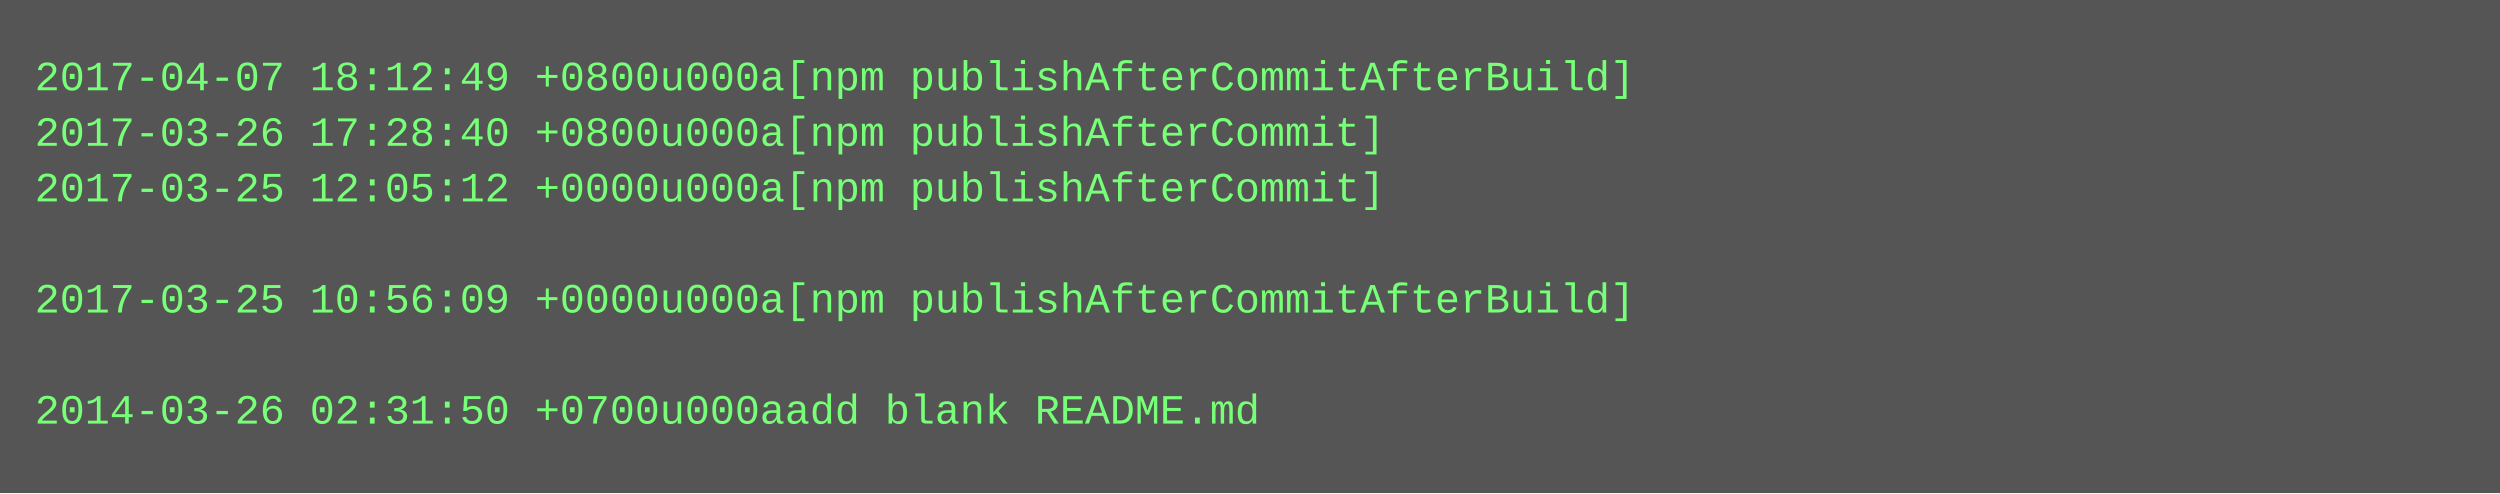
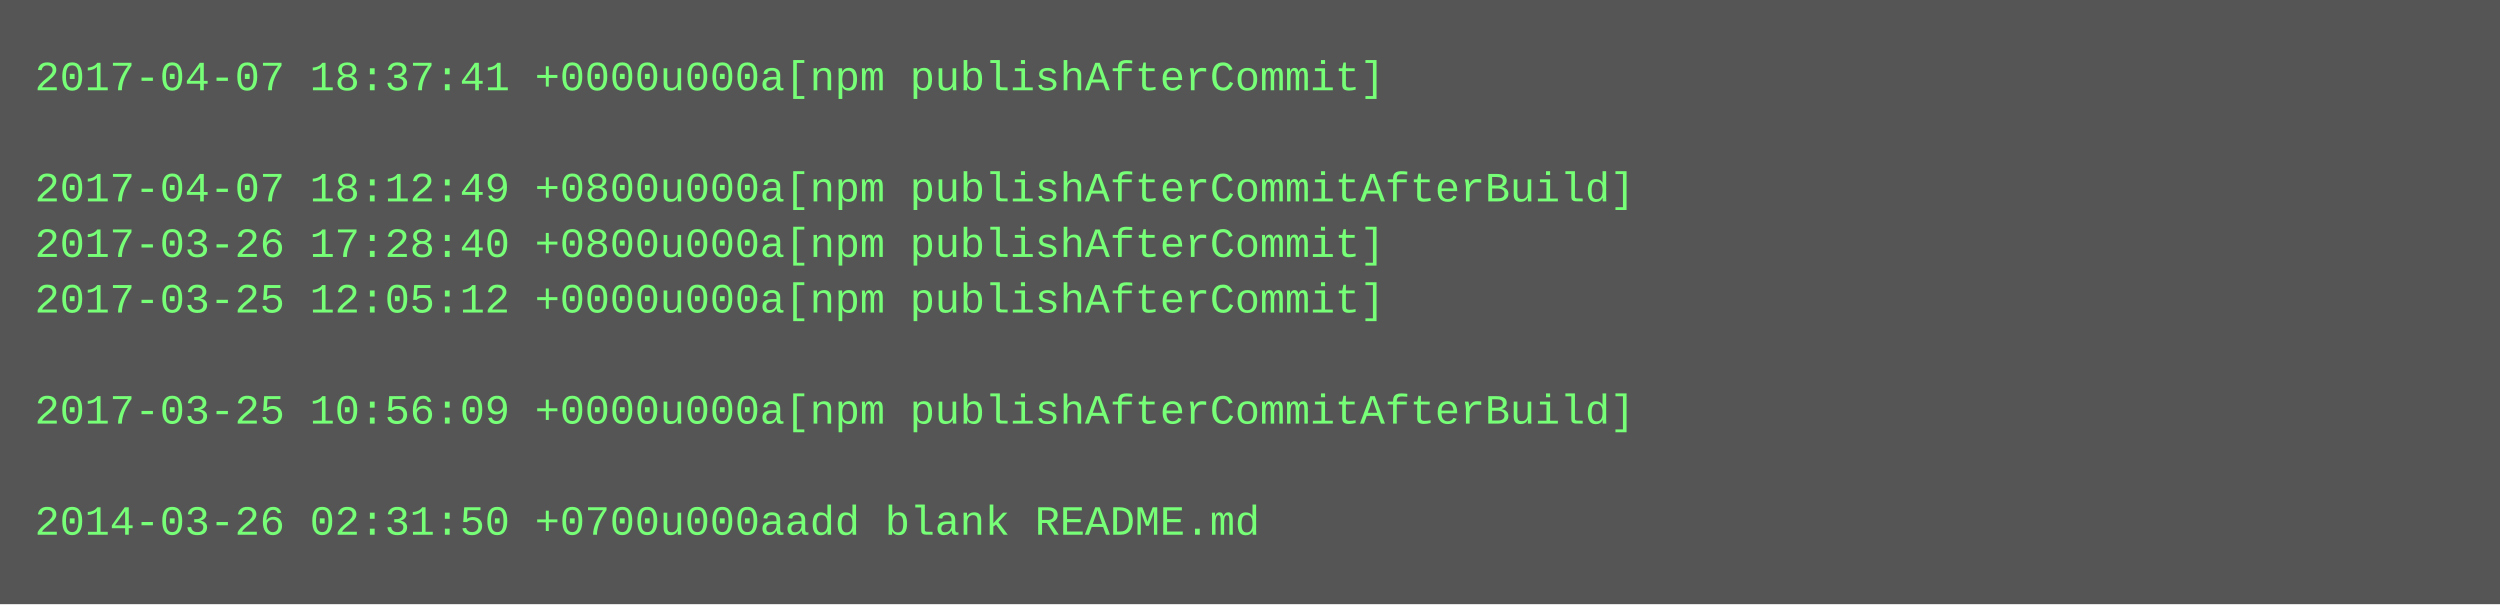
- <svg xmlns="http://www.w3.org/2000/svg" height="142" width="720">
-   <rect height="142" fill="#555" width="720" />
+ <svg xmlns="http://www.w3.org/2000/svg" height="174" width="720">
+   <rect height="174" fill="#555" width="720" />
  <text fill="#7f7" font-family="Courier New" font-size="12" xml:space="preserve">
-     <tspan x="10" y="26">2017-04-07 18:12:49 +0800u000a[npm publishAfterCommitAfterBuild]</tspan>
-     <tspan x="10" y="42">2017-03-26 17:28:40 +0800u000a[npm publishAfterCommit]</tspan>
-     <tspan x="10" y="58">2017-03-25 12:05:12 +0000u000a[npm publishAfterCommit]</tspan>
-     <tspan x="10" y="74" />
-     <tspan x="10" y="90">2017-03-25 10:56:09 +0000u000a[npm publishAfterCommitAfterBuild]</tspan>
+     <tspan x="10" y="26">2017-04-07 18:37:41 +0000u000a[npm publishAfterCommit]</tspan>
+     <tspan x="10" y="42" />
+     <tspan x="10" y="58">2017-04-07 18:12:49 +0800u000a[npm publishAfterCommitAfterBuild]</tspan>
+     <tspan x="10" y="74">2017-03-26 17:28:40 +0800u000a[npm publishAfterCommit]</tspan>
+     <tspan x="10" y="90">2017-03-25 12:05:12 +0000u000a[npm publishAfterCommit]</tspan>
    <tspan x="10" y="106" />
-     <tspan x="10" y="122">2014-03-26 02:31:50 +0700u000aadd blank README.md</tspan>
+     <tspan x="10" y="122">2017-03-25 10:56:09 +0000u000a[npm publishAfterCommitAfterBuild]</tspan>
+     <tspan x="10" y="138" />
+     <tspan x="10" y="154">2014-03-26 02:31:50 +0700u000aadd blank README.md</tspan>
  </text>
</svg>
